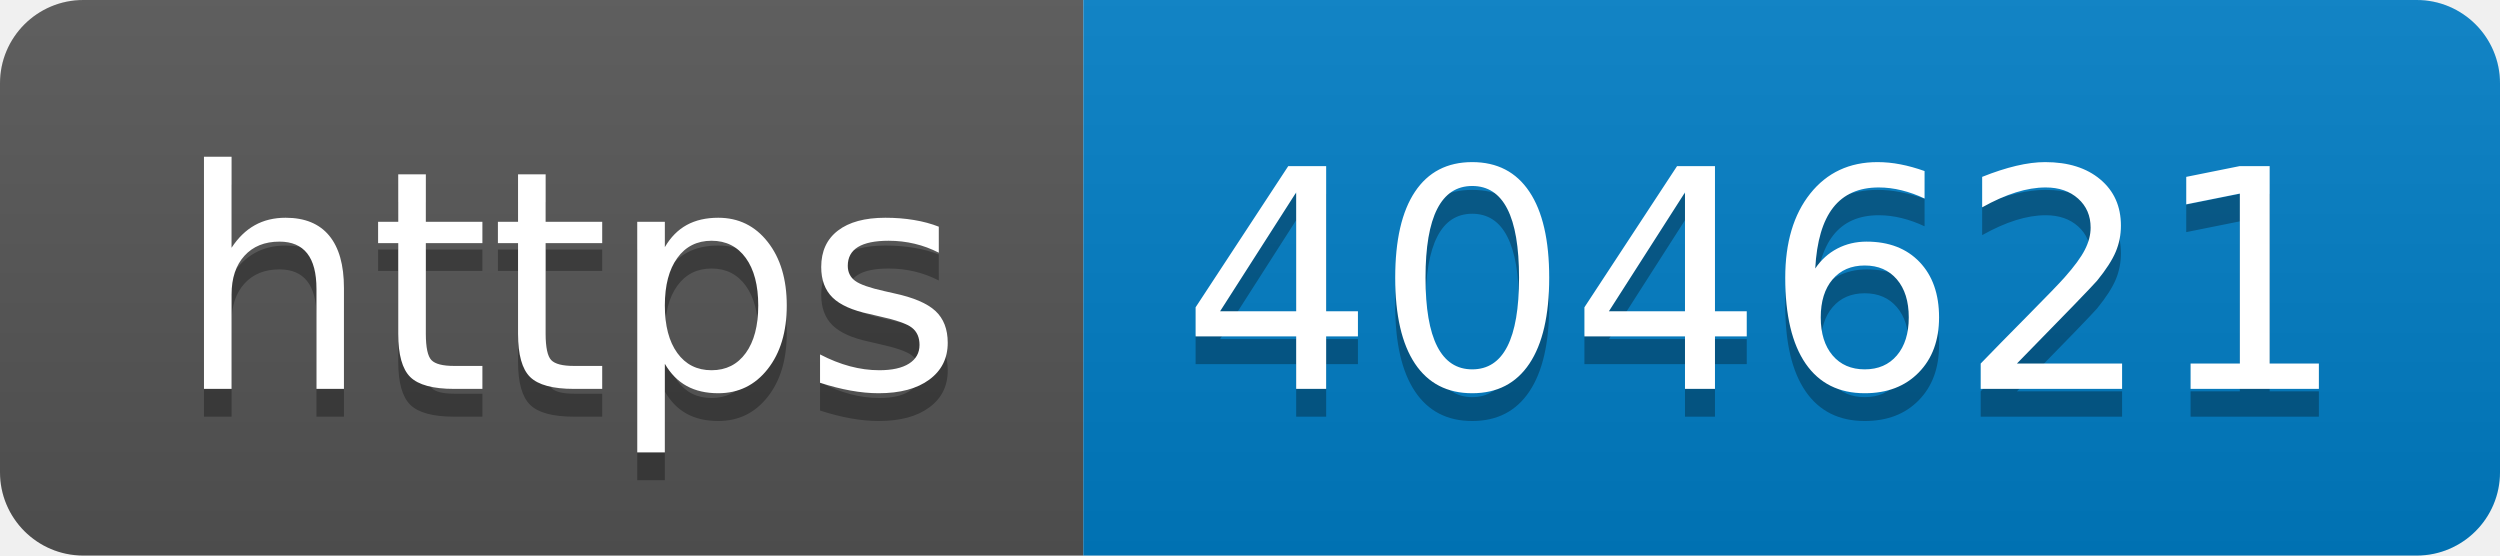
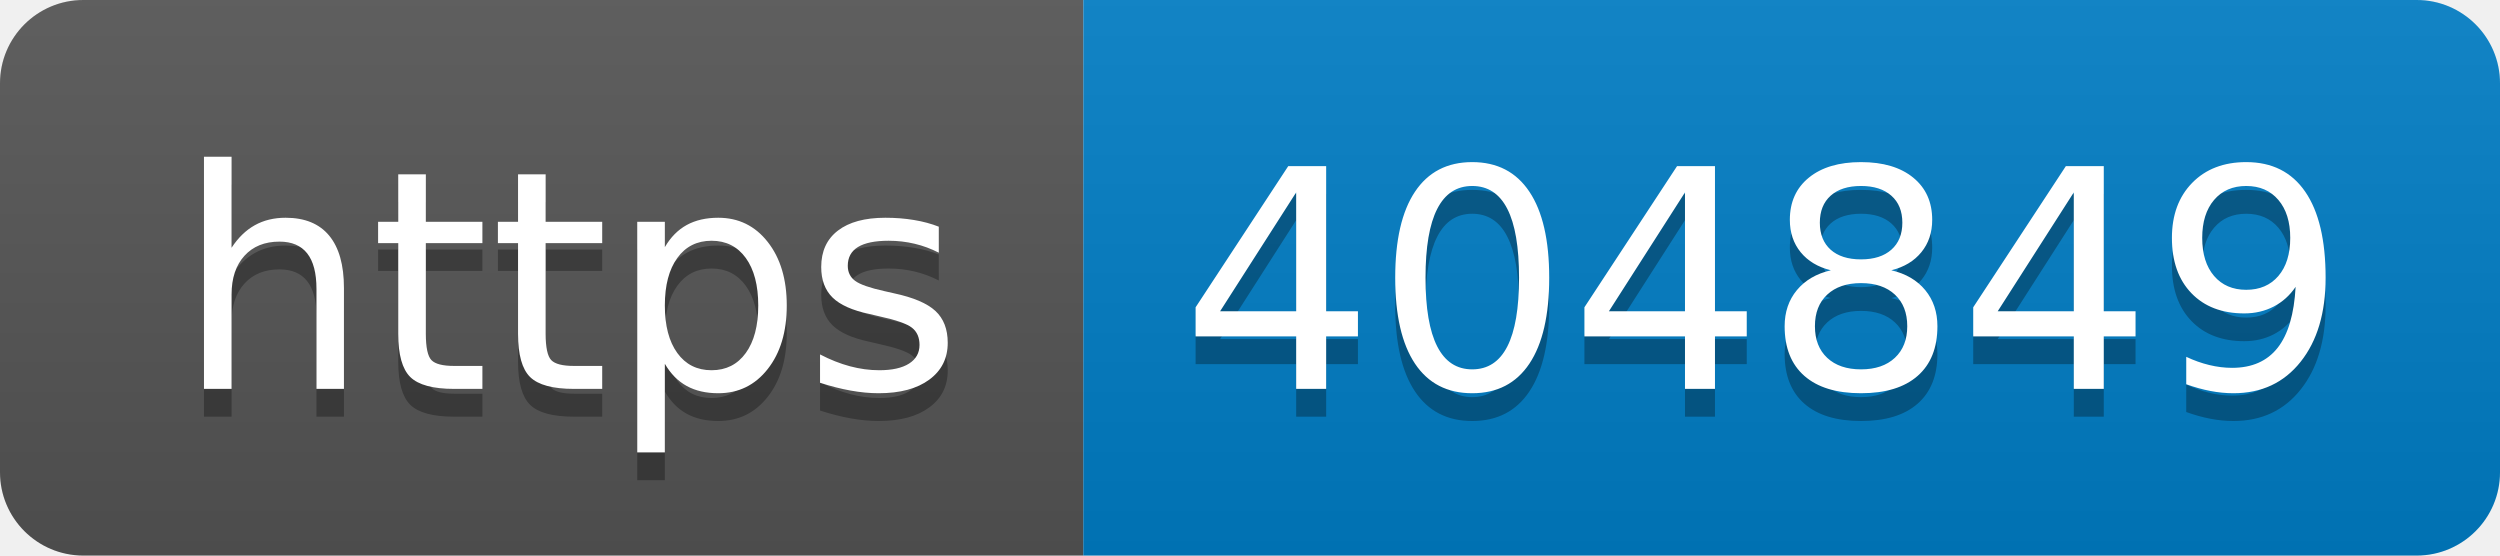
- <svg xmlns="http://www.w3.org/2000/svg" width="90" height="20" role="img" aria-label="https: 404621">
+ <svg xmlns="http://www.w3.org/2000/svg" width="90" height="20" role="img" aria-label="https: 404849">
  <linearGradient id="s" x2="0" y2="100%">
    <stop offset="0" stop-color="#bbb" stop-opacity=".1" />
    <stop offset="1" stop-opacity=".1" />
  </linearGradient>
  <clipPath id="r">
    <rect width="90" height="20" rx="3" fill="#fff" />
  </clipPath>
  <g clip-path="url(#r)">
    <rect width="39" height="20" fill="#555" />
    <rect x="39" width="51" height="20" fill="#007ec6" />
    <rect width="90" height="20" fill="url(#s)" />
  </g>
  <g fill="#fff" text-anchor="middle" font-family="Verdana,Geneva,DejaVu Sans,sans-serif" text-rendering="geometricPrecision" font-size="110">
    <text aria-hidden="true" x="205" y="150" fill="#010101" fill-opacity=".3" transform="scale(.1)" textLength="290">https</text>
    <text x="205" y="140" transform="scale(.1)" fill="#fff" textLength="290">https</text>
-     <text aria-hidden="true" x="635" y="150" fill="#010101" fill-opacity=".3" transform="scale(.1)" textLength="410">404621</text>
-     <text x="635" y="140" transform="scale(.1)" fill="#fff" textLength="410">404621</text>
+     <text aria-hidden="true" x="635" y="150" fill="#010101" fill-opacity=".3" transform="scale(.1)" textLength="410">404849</text>
+     <text x="635" y="140" transform="scale(.1)" fill="#fff" textLength="410">404849</text>
  </g>
</svg>
